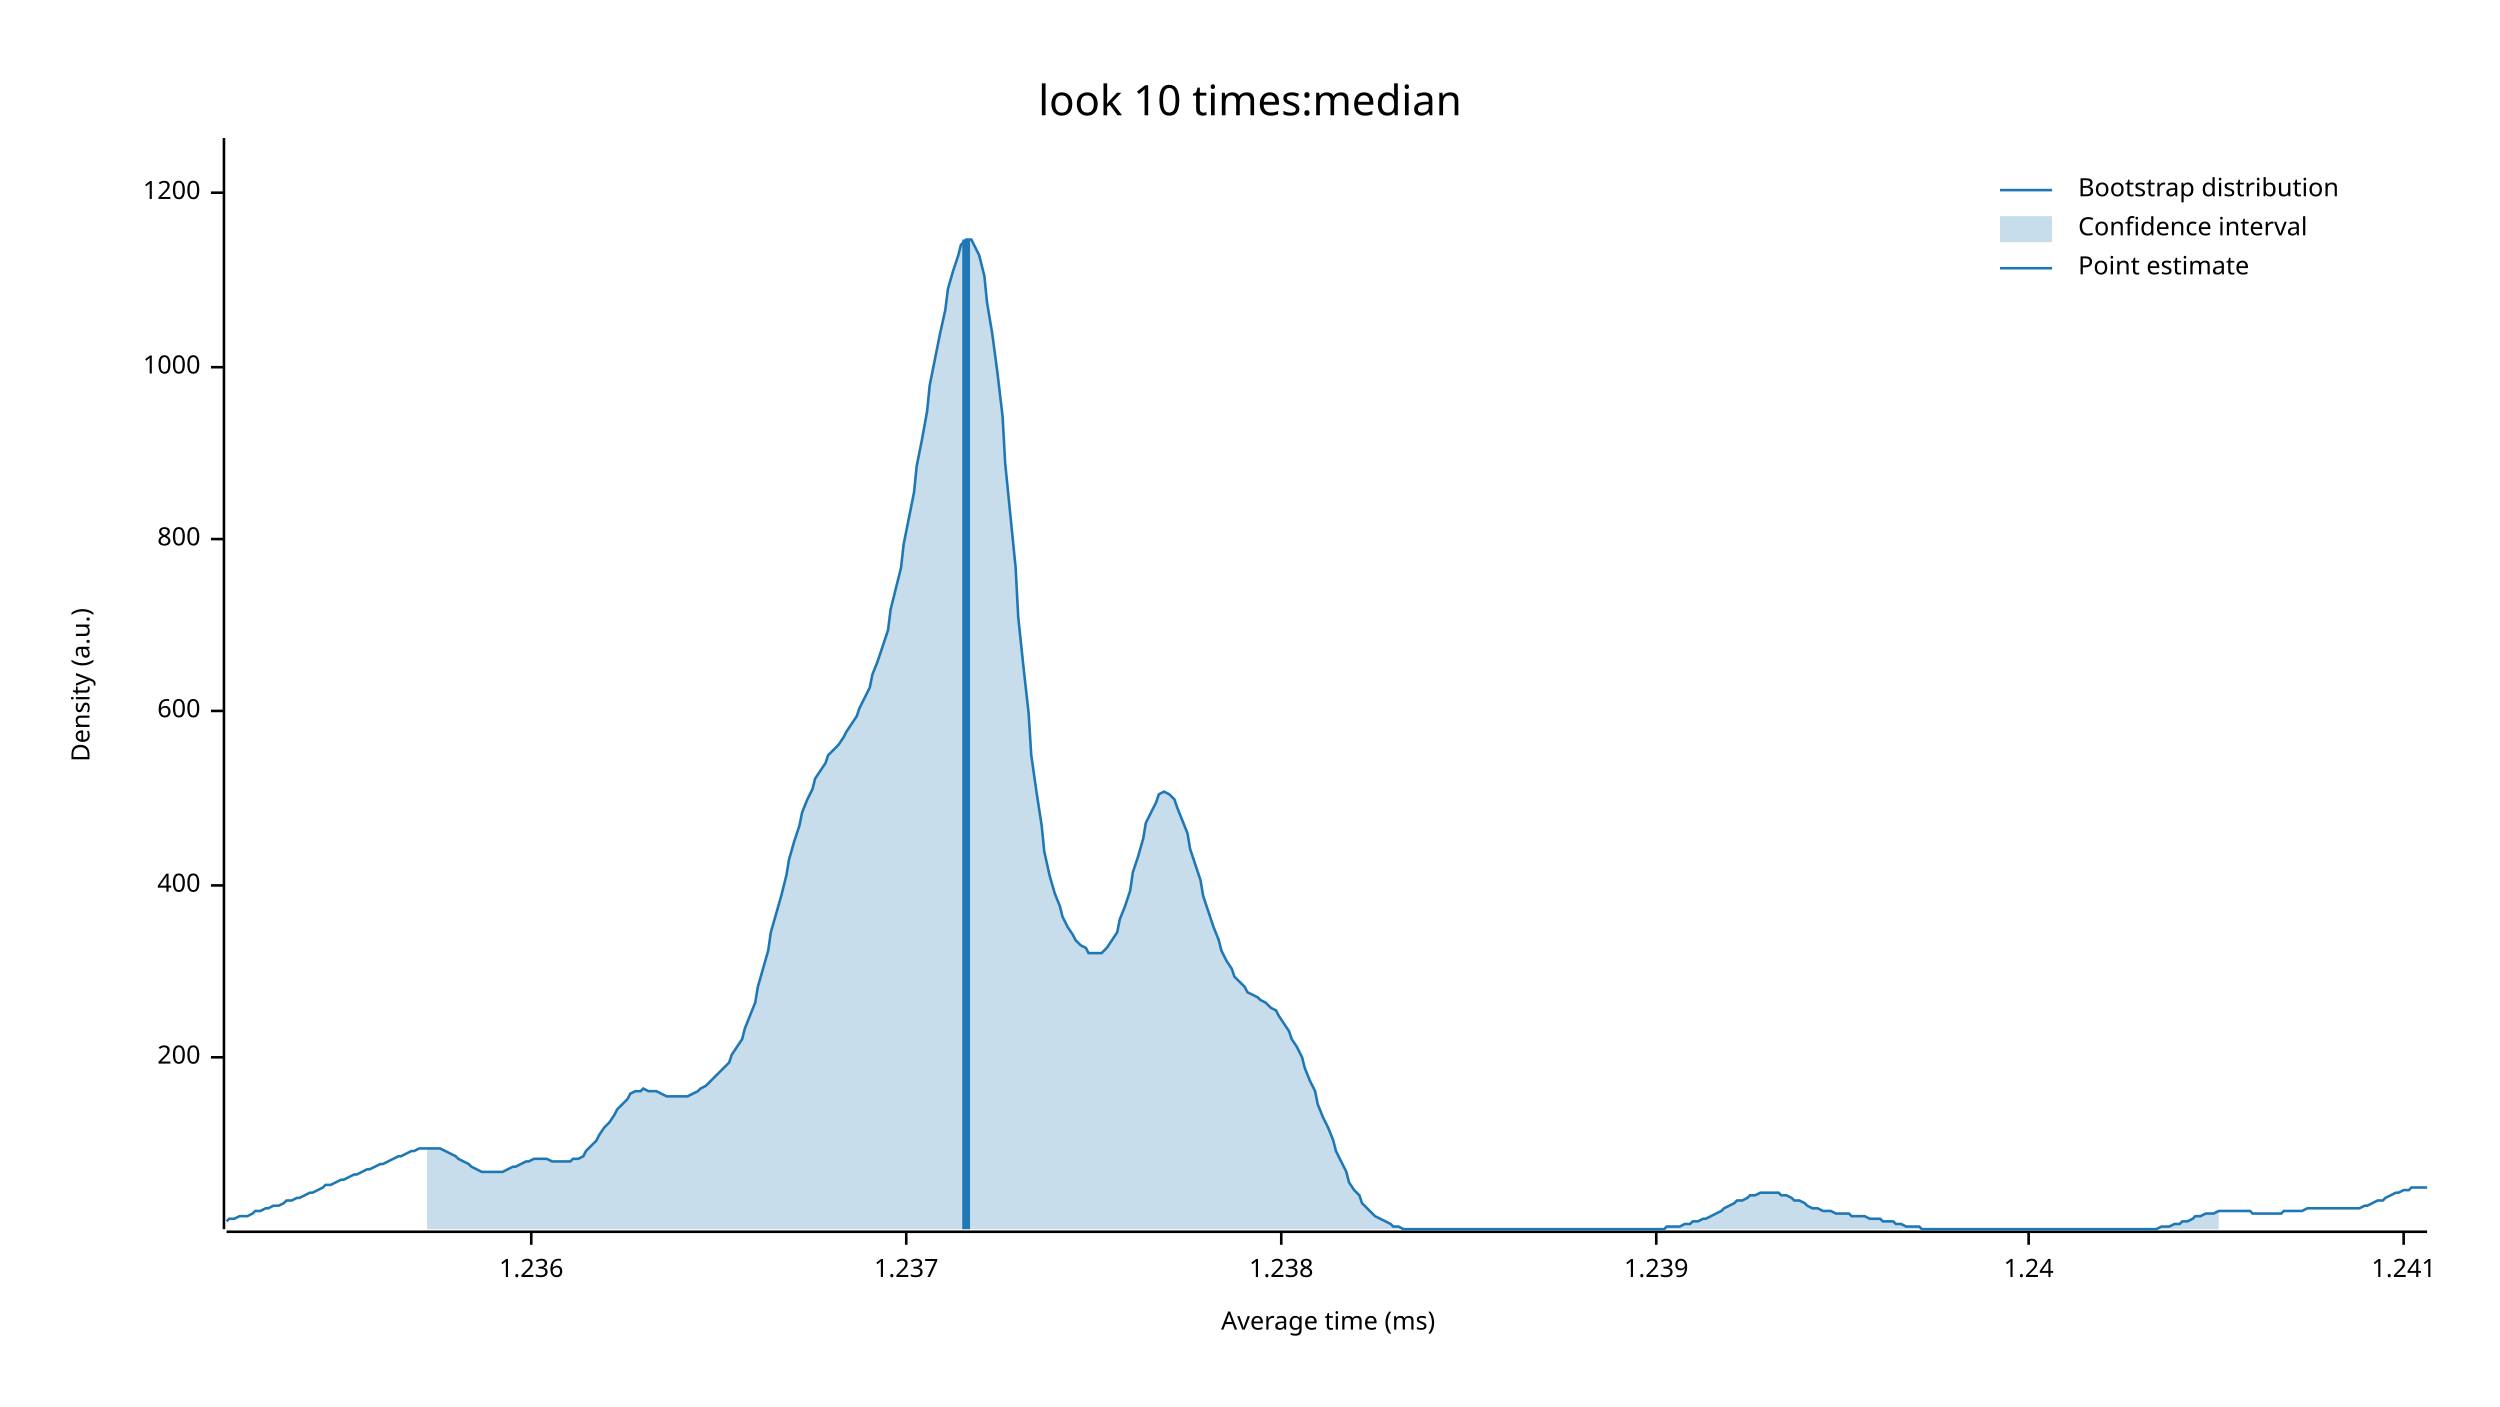
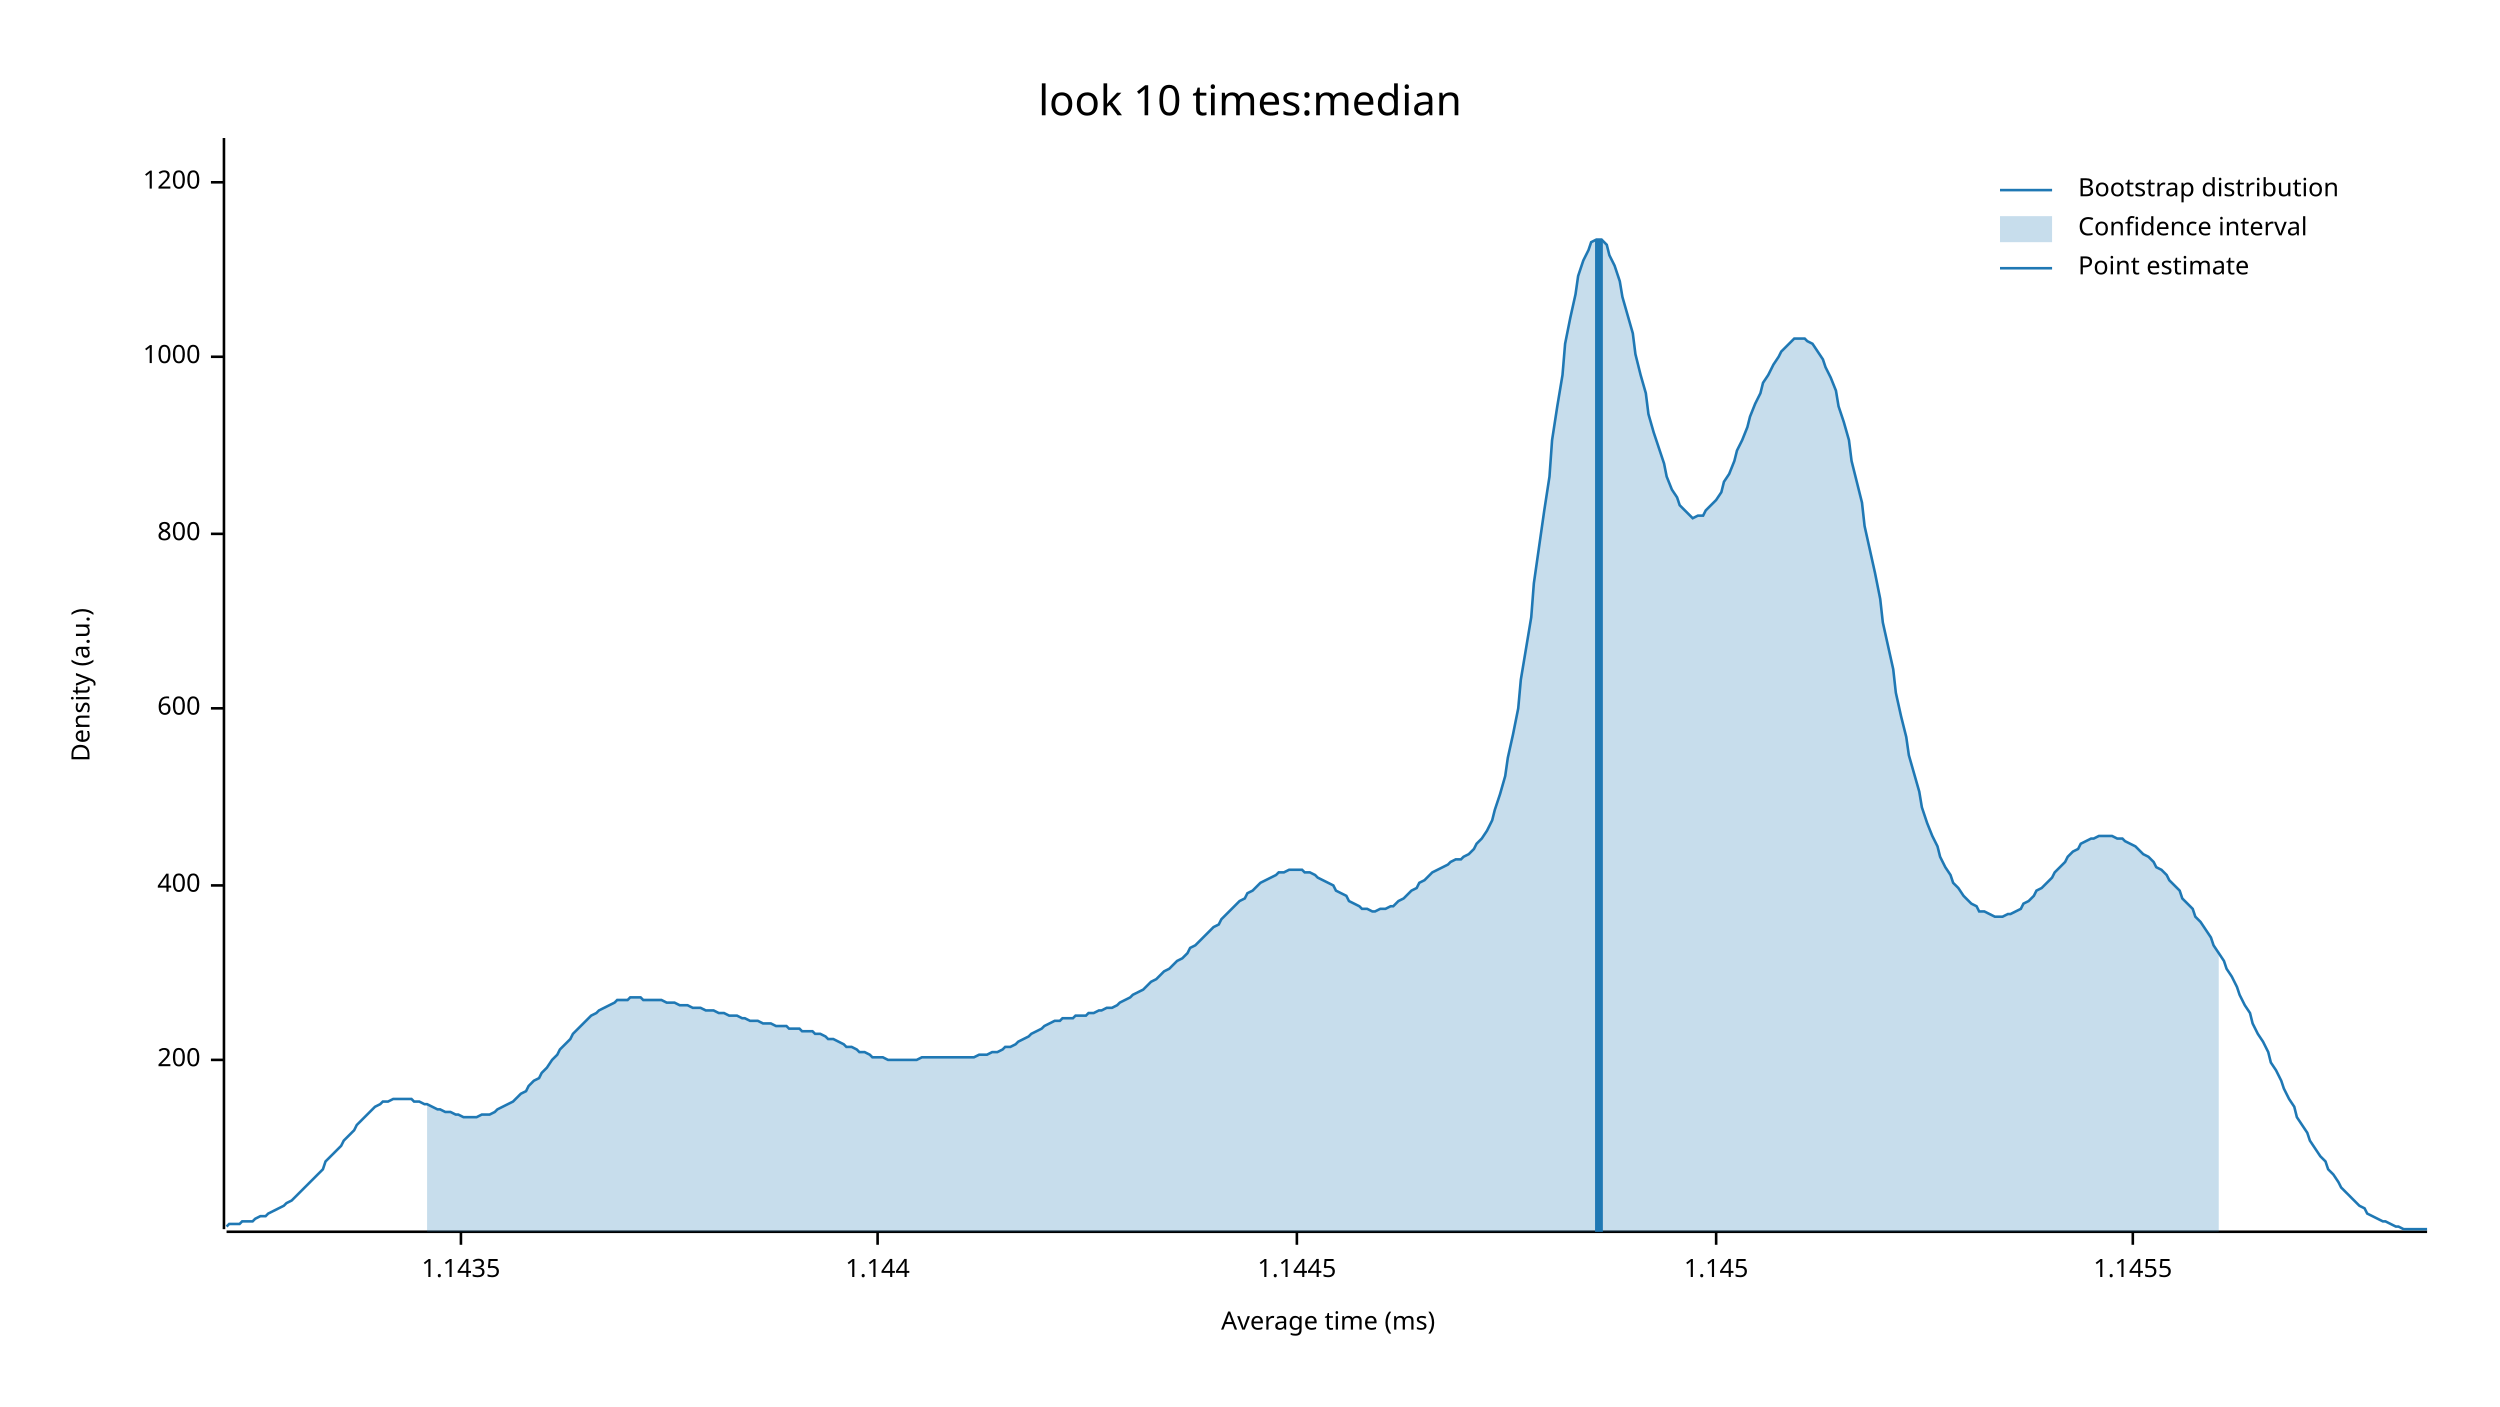
<svg xmlns="http://www.w3.org/2000/svg" width="960" height="540" viewBox="0 0 960 540">
  <text x="480" y="32" dy="0.76em" text-anchor="middle" font-family="sans-serif" font-size="16.129" opacity="1" fill="#000000">
look 10 times:median
</text>
  <text x="27" y="263" dy="0.76em" text-anchor="middle" font-family="sans-serif" font-size="9.677" opacity="1" fill="#000000" transform="rotate(270, 27, 263)">
Density (a.u.)
</text>
  <text x="510" y="513" dy="-0.5ex" text-anchor="middle" font-family="sans-serif" font-size="9.677" opacity="1" fill="#000000">
Average time (ms)
</text>
  <polyline fill="none" opacity="1" stroke="#000000" stroke-width="1" points="86,53 86,472 " />
-   <text x="77" y="406" dy="0.5ex" text-anchor="end" font-family="sans-serif" font-size="9.677" opacity="1" fill="#000000">
+   <text x="77" y="407" dy="0.5ex" text-anchor="end" font-family="sans-serif" font-size="9.677" opacity="1" fill="#000000">
200
</text>
-   <polyline fill="none" opacity="1" stroke="#000000" stroke-width="1" points="81,406 86,406 " />
+   <polyline fill="none" opacity="1" stroke="#000000" stroke-width="1" points="81,407 86,407 " />
  <text x="77" y="340" dy="0.5ex" text-anchor="end" font-family="sans-serif" font-size="9.677" opacity="1" fill="#000000">
400
</text>
  <polyline fill="none" opacity="1" stroke="#000000" stroke-width="1" points="81,340 86,340 " />
-   <text x="77" y="273" dy="0.5ex" text-anchor="end" font-family="sans-serif" font-size="9.677" opacity="1" fill="#000000">
+   <text x="77" y="272" dy="0.5ex" text-anchor="end" font-family="sans-serif" font-size="9.677" opacity="1" fill="#000000">
600
</text>
-   <polyline fill="none" opacity="1" stroke="#000000" stroke-width="1" points="81,273 86,273 " />
-   <text x="77" y="207" dy="0.5ex" text-anchor="end" font-family="sans-serif" font-size="9.677" opacity="1" fill="#000000">
+   <polyline fill="none" opacity="1" stroke="#000000" stroke-width="1" points="81,272 86,272 " />
+   <text x="77" y="205" dy="0.5ex" text-anchor="end" font-family="sans-serif" font-size="9.677" opacity="1" fill="#000000">
800
</text>
-   <polyline fill="none" opacity="1" stroke="#000000" stroke-width="1" points="81,207 86,207 " />
-   <text x="77" y="141" dy="0.5ex" text-anchor="end" font-family="sans-serif" font-size="9.677" opacity="1" fill="#000000">
+   <polyline fill="none" opacity="1" stroke="#000000" stroke-width="1" points="81,205 86,205 " />
+   <text x="77" y="137" dy="0.5ex" text-anchor="end" font-family="sans-serif" font-size="9.677" opacity="1" fill="#000000">
1000
</text>
-   <polyline fill="none" opacity="1" stroke="#000000" stroke-width="1" points="81,141 86,141 " />
-   <text x="77" y="74" dy="0.5ex" text-anchor="end" font-family="sans-serif" font-size="9.677" opacity="1" fill="#000000">
+   <polyline fill="none" opacity="1" stroke="#000000" stroke-width="1" points="81,137 86,137 " />
+   <text x="77" y="70" dy="0.5ex" text-anchor="end" font-family="sans-serif" font-size="9.677" opacity="1" fill="#000000">
1200
</text>
-   <polyline fill="none" opacity="1" stroke="#000000" stroke-width="1" points="81,74 86,74 " />
+   <polyline fill="none" opacity="1" stroke="#000000" stroke-width="1" points="81,70 86,70 " />
  <polyline fill="none" opacity="1" stroke="#000000" stroke-width="1" points="87,473 932,473 " />
-   <text x="204" y="483" dy="0.76em" text-anchor="middle" font-family="sans-serif" font-size="9.677" opacity="1" fill="#000000">
- 1.236
+   <text x="177" y="483" dy="0.76em" text-anchor="middle" font-family="sans-serif" font-size="9.677" opacity="1" fill="#000000">
+ 1.1435
</text>
-   <polyline fill="none" opacity="1" stroke="#000000" stroke-width="1" points="204,473 204,478 " />
-   <text x="348" y="483" dy="0.76em" text-anchor="middle" font-family="sans-serif" font-size="9.677" opacity="1" fill="#000000">
- 1.237
+   <polyline fill="none" opacity="1" stroke="#000000" stroke-width="1" points="177,473 177,478 " />
+   <text x="337" y="483" dy="0.76em" text-anchor="middle" font-family="sans-serif" font-size="9.677" opacity="1" fill="#000000">
+ 1.144
</text>
-   <polyline fill="none" opacity="1" stroke="#000000" stroke-width="1" points="348,473 348,478 " />
-   <text x="492" y="483" dy="0.76em" text-anchor="middle" font-family="sans-serif" font-size="9.677" opacity="1" fill="#000000">
- 1.238
+   <polyline fill="none" opacity="1" stroke="#000000" stroke-width="1" points="337,473 337,478 " />
+   <text x="498" y="483" dy="0.76em" text-anchor="middle" font-family="sans-serif" font-size="9.677" opacity="1" fill="#000000">
+ 1.1445
</text>
-   <polyline fill="none" opacity="1" stroke="#000000" stroke-width="1" points="492,473 492,478 " />
-   <text x="636" y="483" dy="0.76em" text-anchor="middle" font-family="sans-serif" font-size="9.677" opacity="1" fill="#000000">
- 1.239
+   <polyline fill="none" opacity="1" stroke="#000000" stroke-width="1" points="498,473 498,478 " />
+   <text x="659" y="483" dy="0.76em" text-anchor="middle" font-family="sans-serif" font-size="9.677" opacity="1" fill="#000000">
+ 1.145
</text>
-   <polyline fill="none" opacity="1" stroke="#000000" stroke-width="1" points="636,473 636,478 " />
-   <text x="779" y="483" dy="0.76em" text-anchor="middle" font-family="sans-serif" font-size="9.677" opacity="1" fill="#000000">
- 1.24
+   <polyline fill="none" opacity="1" stroke="#000000" stroke-width="1" points="659,473 659,478 " />
+   <text x="819" y="483" dy="0.76em" text-anchor="middle" font-family="sans-serif" font-size="9.677" opacity="1" fill="#000000">
+ 1.1455
</text>
-   <polyline fill="none" opacity="1" stroke="#000000" stroke-width="1" points="779,473 779,478 " />
-   <text x="923" y="483" dy="0.76em" text-anchor="middle" font-family="sans-serif" font-size="9.677" opacity="1" fill="#000000">
- 1.241
- </text>
-   <polyline fill="none" opacity="1" stroke="#000000" stroke-width="1" points="923,473 923,478 " />
-   <polyline fill="none" opacity="1" stroke="#1F78B4" stroke-width="1" points="87,469 88,468 90,468 92,467 93,467 95,467 97,466 98,465 100,465 102,464 103,464 105,463 107,463 109,462 110,461 112,461 114,460 115,460 117,459 119,458 120,458 122,457 124,456 125,455 127,455 129,454 131,453 132,453 134,452 136,451 137,451 139,450 141,449 142,449 144,448 146,447 147,447 149,446 151,445 153,444 154,444 156,443 158,442 159,442 161,441 163,441 164,441 166,441 168,441 169,441 171,442 173,443 175,444 176,445 178,446 180,447 181,448 183,449 185,450 186,450 188,450 190,450 191,450 193,450 195,449 197,448 198,448 200,447 202,446 203,446 205,445 207,445 208,445 210,445 212,446 214,446 215,446 217,446 219,446 220,445 222,445 224,444 225,442 227,440 229,438 230,436 232,433 234,431 236,428 237,426 239,424 241,422 242,420 244,419 246,419 247,418 249,419 251,419 252,419 254,420 256,421 258,421 259,421 261,421 263,421 264,421 266,420 268,419 269,418 271,417 273,415 274,414 276,412 278,410 280,408 281,405 283,402 285,399 286,395 288,390 290,385 291,379 293,372 295,365 296,358 298,351 300,344 302,336 303,330 305,323 307,317 308,312 310,307 312,303 313,299 315,296 317,293 318,290 320,288 322,286 324,283 325,281 327,278 329,275 330,272 332,268 334,264 335,259 337,254 339,248 341,242 342,234 344,226 346,218 347,209 349,199 351,189 352,179 354,169 356,158 357,148 359,138 361,128 363,119 364,111 366,104 368,98 369,94 371,92 373,92 374,94 376,98 378,106 379,116 381,128 383,143 385,160 386,178 388,198 390,218 391,237 393,256 395,274 396,290 398,304 400,317 401,327 403,336 405,343 407,348 408,352 410,356 412,359 413,361 415,363 417,364 418,366 420,366 422,366 423,366 425,364 427,361 429,358 430,353 432,348 434,342 435,335 437,329 439,322 440,316 442,312 444,308 445,305 447,304 449,305 451,307 452,310 454,315 456,320 457,326 459,332 461,338 462,344 464,350 466,356 468,361 469,365 471,369 473,372 474,375 476,377 478,379 479,381 481,382 483,383 484,384 486,385 488,387 490,388 491,390 493,393 495,396 496,399 498,402 500,406 501,410 503,415 505,419 506,424 508,429 510,433 512,438 513,442 515,446 517,450 518,454 520,457 522,459 523,462 525,464 527,466 528,467 530,468 532,469 534,470 535,471 537,471 539,472 540,472 542,472 544,472 545,472 547,472 549,472 550,472 552,472 554,472 556,472 557,472 559,472 561,472 562,472 564,472 566,472 567,472 569,472 571,472 573,472 574,472 576,472 578,472 579,472 581,472 583,472 584,472 586,472 588,472 589,472 591,472 593,472 595,472 596,472 598,472 600,472 601,472 603,472 605,472 606,472 608,472 610,472 611,472 613,472 615,472 617,472 618,472 620,472 622,472 623,472 625,472 627,472 628,472 630,472 632,472 633,472 635,472 637,472 639,472 640,471 642,471 644,471 645,471 647,470 649,470 650,469 652,469 654,468 655,468 657,467 659,466 661,465 662,464 664,463 666,462 667,461 669,461 671,460 672,459 674,459 676,458 677,458 679,458 681,458 683,458 684,459 686,459 688,460 689,461 691,461 693,462 694,463 696,464 698,464 700,465 701,465 703,465 705,466 706,466 708,466 710,466 711,467 713,467 715,467 716,467 718,468 720,468 722,468 723,469 725,469 727,469 728,470 730,470 732,471 733,471 735,471 737,471 738,472 740,472 742,472 744,472 745,472 747,472 749,472 750,472 752,472 754,472 755,472 757,472 759,472 760,472 762,472 764,472 766,472 767,472 769,472 771,472 772,472 774,472 776,472 777,472 779,472 781,472 782,472 784,472 786,472 788,472 789,472 791,472 793,472 794,472 796,472 798,472 799,472 801,472 803,472 804,472 806,472 808,472 810,472 811,472 813,472 815,472 816,472 818,472 820,472 821,472 823,472 825,472 827,472 828,472 830,471 832,471 833,471 835,470 837,470 838,469 840,469 842,468 843,467 845,467 847,466 849,466 850,466 852,465 854,465 855,465 857,465 859,465 860,465 862,465 864,465 865,466 867,466 869,466 871,466 872,466 874,466 876,466 877,465 879,465 881,465 882,465 884,465 886,464 887,464 889,464 891,464 893,464 894,464 896,464 898,464 899,464 901,464 903,464 904,464 906,464 908,463 909,463 911,462 913,461 915,461 916,460 918,459 920,458 921,458 923,457 925,457 926,456 928,456 930,456 932,456 " />
-   <polygon opacity="0.25" fill="#1F78B4" points="164,441 166,441 168,441 169,441 171,442 173,443 175,444 176,445 178,446 180,447 181,448 183,449 185,450 186,450 188,450 190,450 191,450 193,450 195,449 197,448 198,448 200,447 202,446 203,446 205,445 207,445 208,445 210,445 212,446 214,446 215,446 217,446 219,446 220,445 222,445 224,444 225,442 227,440 229,438 230,436 232,433 234,431 236,428 237,426 239,424 241,422 242,420 244,419 246,419 247,418 249,419 251,419 252,419 254,420 256,421 258,421 259,421 261,421 263,421 264,421 266,420 268,419 269,418 271,417 273,415 274,414 276,412 278,410 280,408 281,405 283,402 285,399 286,395 288,390 290,385 291,379 293,372 295,365 296,358 298,351 300,344 302,336 303,330 305,323 307,317 308,312 310,307 312,303 313,299 315,296 317,293 318,290 320,288 322,286 324,283 325,281 327,278 329,275 330,272 332,268 334,264 335,259 337,254 339,248 341,242 342,234 344,226 346,218 347,209 349,199 351,189 352,179 354,169 356,158 357,148 359,138 361,128 363,119 364,111 366,104 368,98 369,94 371,92 373,92 374,94 376,98 378,106 379,116 381,128 383,143 385,160 386,178 388,198 390,218 391,237 393,256 395,274 396,290 398,304 400,317 401,327 403,336 405,343 407,348 408,352 410,356 412,359 413,361 415,363 417,364 418,366 420,366 422,366 423,366 425,364 427,361 429,358 430,353 432,348 434,342 435,335 437,329 439,322 440,316 442,312 444,308 445,305 447,304 449,305 451,307 452,310 454,315 456,320 457,326 459,332 461,338 462,344 464,350 466,356 468,361 469,365 471,369 473,372 474,375 476,377 478,379 479,381 481,382 483,383 484,384 486,385 488,387 490,388 491,390 493,393 495,396 496,399 498,402 500,406 501,410 503,415 505,419 506,424 508,429 510,433 512,438 513,442 515,446 517,450 518,454 520,457 522,459 523,462 525,464 527,466 528,467 530,468 532,469 534,470 535,471 537,471 539,472 540,472 542,472 544,472 545,472 547,472 549,472 550,472 552,472 554,472 556,472 557,472 559,472 561,472 562,472 564,472 566,472 567,472 569,472 571,472 573,472 574,472 576,472 578,472 579,472 581,472 583,472 584,472 586,472 588,472 589,472 591,472 593,472 595,472 596,472 598,472 600,472 601,472 603,472 605,472 606,472 608,472 610,472 611,472 613,472 615,472 617,472 618,472 620,472 622,472 623,472 625,472 627,472 628,472 630,472 632,472 633,472 635,472 637,472 639,472 640,471 642,471 644,471 645,471 647,470 649,470 650,469 652,469 654,468 655,468 657,467 659,466 661,465 662,464 664,463 666,462 667,461 669,461 671,460 672,459 674,459 676,458 677,458 679,458 681,458 683,458 684,459 686,459 688,460 689,461 691,461 693,462 694,463 696,464 698,464 700,465 701,465 703,465 705,466 706,466 708,466 710,466 711,467 713,467 715,467 716,467 718,468 720,468 722,468 723,469 725,469 727,469 728,470 730,470 732,471 733,471 735,471 737,471 738,472 740,472 742,472 744,472 745,472 747,472 749,472 750,472 752,472 754,472 755,472 757,472 759,472 760,472 762,472 764,472 766,472 767,472 769,472 771,472 772,472 774,472 776,472 777,472 779,472 781,472 782,472 784,472 786,472 788,472 789,472 791,472 793,472 794,472 796,472 798,472 799,472 801,472 803,472 804,472 806,472 808,472 810,472 811,472 813,472 815,472 816,472 818,472 820,472 821,472 823,472 825,472 827,472 828,472 830,471 832,471 833,471 835,470 837,470 838,469 840,469 842,468 843,467 845,467 847,466 849,466 850,466 852,465 852,472 164,472 " />
-   <polyline fill="none" opacity="1" stroke="#1F78B4" stroke-width="3" points="371,472 371,92 " />
+   <polyline fill="none" opacity="1" stroke="#000000" stroke-width="1" points="819,473 819,478 " />
+   <polyline fill="none" opacity="1" stroke="#1F78B4" stroke-width="1" points="87,471 88,470 90,470 92,470 93,469 95,469 97,469 98,468 100,467 102,467 103,466 105,465 107,464 109,463 110,462 112,461 114,459 115,458 117,456 119,454 120,453 122,451 124,449 125,446 127,444 129,442 131,440 132,438 134,436 136,434 137,432 139,430 141,428 142,427 144,425 146,424 147,423 149,423 151,422 153,422 154,422 156,422 158,422 159,423 161,423 163,424 164,424 166,425 168,426 169,426 171,427 173,427 175,428 176,428 178,429 180,429 181,429 183,429 185,428 186,428 188,428 190,427 191,426 193,425 195,424 197,423 198,422 200,420 202,419 203,417 205,415 207,414 208,412 210,410 212,407 214,405 215,403 217,401 219,399 220,397 222,395 224,393 225,392 227,390 229,389 230,388 232,387 234,386 236,385 237,384 239,384 241,384 242,383 244,383 246,383 247,384 249,384 251,384 252,384 254,384 256,385 258,385 259,385 261,386 263,386 264,386 266,387 268,387 269,387 271,388 273,388 274,388 276,389 278,389 280,390 281,390 283,390 285,391 286,391 288,392 290,392 291,392 293,393 295,393 296,393 298,394 300,394 302,394 303,395 305,395 307,395 308,396 310,396 312,396 313,397 315,397 317,398 318,399 320,399 322,400 324,401 325,402 327,402 329,403 330,404 332,404 334,405 335,406 337,406 339,406 341,407 342,407 344,407 346,407 347,407 349,407 351,407 352,407 354,406 356,406 357,406 359,406 361,406 363,406 364,406 366,406 368,406 369,406 371,406 373,406 374,406 376,405 378,405 379,405 381,404 383,404 385,403 386,402 388,402 390,401 391,400 393,399 395,398 396,397 398,396 400,395 401,394 403,393 405,392 407,392 408,391 410,391 412,391 413,390 415,390 417,390 418,389 420,389 422,388 423,388 425,387 427,387 429,386 430,385 432,384 434,383 435,382 437,381 439,380 440,379 442,377 444,376 445,375 447,373 449,372 451,370 452,369 454,368 456,366 457,364 459,363 461,361 462,360 464,358 466,356 468,355 469,353 471,351 473,349 474,348 476,346 478,345 479,343 481,342 483,340 484,339 486,338 488,337 490,336 491,335 493,335 495,334 496,334 498,334 500,334 501,335 503,335 505,336 506,337 508,338 510,339 512,340 513,342 515,343 517,344 518,346 520,347 522,348 523,349 525,349 527,350 528,350 530,349 532,349 534,348 535,348 537,346 539,345 540,344 542,342 544,341 545,339 547,338 549,336 550,335 552,334 554,333 556,332 557,331 559,330 561,330 562,329 564,328 566,326 567,324 569,322 571,319 573,315 574,311 576,305 578,298 579,291 581,282 583,272 584,261 586,249 588,237 589,224 591,210 593,196 595,183 596,169 598,156 600,144 601,132 603,122 605,113 606,106 608,100 610,96 611,93 613,92 615,92 617,94 618,98 620,102 622,108 623,114 625,121 627,128 628,136 630,144 632,151 633,159 635,166 637,172 639,178 640,183 642,188 644,191 645,194 647,196 649,198 650,199 652,198 654,198 655,196 657,194 659,192 661,189 662,185 664,182 666,177 667,173 669,169 671,164 672,160 674,155 676,151 677,147 679,144 681,140 683,137 684,135 686,133 688,131 689,130 691,130 693,130 694,131 696,132 698,135 700,138 701,141 703,145 705,150 706,156 708,162 710,169 711,177 713,185 715,193 716,202 718,211 720,220 722,230 723,239 725,248 727,257 728,266 730,275 732,283 733,290 735,297 737,304 738,310 740,316 742,321 744,325 745,329 747,333 749,336 750,339 752,341 754,344 755,345 757,347 759,348 760,350 762,350 764,351 766,352 767,352 769,352 771,351 772,351 774,350 776,349 777,347 779,346 781,344 782,342 784,341 786,339 788,337 789,335 791,333 793,331 794,329 796,327 798,326 799,324 801,323 803,322 804,322 806,321 808,321 810,321 811,321 813,322 815,322 816,323 818,324 820,325 821,326 823,328 825,329 827,331 828,333 830,334 832,336 833,338 835,340 837,342 838,345 840,347 842,349 843,352 845,354 847,357 849,360 850,363 852,366 854,369 855,372 857,375 859,379 860,382 862,386 864,389 865,393 867,397 869,400 871,404 872,408 874,411 876,415 877,418 879,422 881,425 882,429 884,432 886,435 887,438 889,441 891,444 893,446 894,449 896,451 898,454 899,456 901,458 903,460 904,461 906,463 908,464 909,466 911,467 913,468 915,469 916,469 918,470 920,471 921,471 923,472 925,472 926,472 928,472 930,472 932,472 " />
+   <polygon opacity="0.25" fill="#1F78B4" points="164,424 166,425 168,426 169,426 171,427 173,427 175,428 176,428 178,429 180,429 181,429 183,429 185,428 186,428 188,428 190,427 191,426 193,425 195,424 197,423 198,422 200,420 202,419 203,417 205,415 207,414 208,412 210,410 212,407 214,405 215,403 217,401 219,399 220,397 222,395 224,393 225,392 227,390 229,389 230,388 232,387 234,386 236,385 237,384 239,384 241,384 242,383 244,383 246,383 247,384 249,384 251,384 252,384 254,384 256,385 258,385 259,385 261,386 263,386 264,386 266,387 268,387 269,387 271,388 273,388 274,388 276,389 278,389 280,390 281,390 283,390 285,391 286,391 288,392 290,392 291,392 293,393 295,393 296,393 298,394 300,394 302,394 303,395 305,395 307,395 308,396 310,396 312,396 313,397 315,397 317,398 318,399 320,399 322,400 324,401 325,402 327,402 329,403 330,404 332,404 334,405 335,406 337,406 339,406 341,407 342,407 344,407 346,407 347,407 349,407 351,407 352,407 354,406 356,406 357,406 359,406 361,406 363,406 364,406 366,406 368,406 369,406 371,406 373,406 374,406 376,405 378,405 379,405 381,404 383,404 385,403 386,402 388,402 390,401 391,400 393,399 395,398 396,397 398,396 400,395 401,394 403,393 405,392 407,392 408,391 410,391 412,391 413,390 415,390 417,390 418,389 420,389 422,388 423,388 425,387 427,387 429,386 430,385 432,384 434,383 435,382 437,381 439,380 440,379 442,377 444,376 445,375 447,373 449,372 451,370 452,369 454,368 456,366 457,364 459,363 461,361 462,360 464,358 466,356 468,355 469,353 471,351 473,349 474,348 476,346 478,345 479,343 481,342 483,340 484,339 486,338 488,337 490,336 491,335 493,335 495,334 496,334 498,334 500,334 501,335 503,335 505,336 506,337 508,338 510,339 512,340 513,342 515,343 517,344 518,346 520,347 522,348 523,349 525,349 527,350 528,350 530,349 532,349 534,348 535,348 537,346 539,345 540,344 542,342 544,341 545,339 547,338 549,336 550,335 552,334 554,333 556,332 557,331 559,330 561,330 562,329 564,328 566,326 567,324 569,322 571,319 573,315 574,311 576,305 578,298 579,291 581,282 583,272 584,261 586,249 588,237 589,224 591,210 593,196 595,183 596,169 598,156 600,144 601,132 603,122 605,113 606,106 608,100 610,96 611,93 613,92 615,92 617,94 618,98 620,102 622,108 623,114 625,121 627,128 628,136 630,144 632,151 633,159 635,166 637,172 639,178 640,183 642,188 644,191 645,194 647,196 649,198 650,199 652,198 654,198 655,196 657,194 659,192 661,189 662,185 664,182 666,177 667,173 669,169 671,164 672,160 674,155 676,151 677,147 679,144 681,140 683,137 684,135 686,133 688,131 689,130 691,130 693,130 694,131 696,132 698,135 700,138 701,141 703,145 705,150 706,156 708,162 710,169 711,177 713,185 715,193 716,202 718,211 720,220 722,230 723,239 725,248 727,257 728,266 730,275 732,283 733,290 735,297 737,304 738,310 740,316 742,321 744,325 745,329 747,333 749,336 750,339 752,341 754,344 755,345 757,347 759,348 760,350 762,350 764,351 766,352 767,352 769,352 771,351 772,351 774,350 776,349 777,347 779,346 781,344 782,342 784,341 786,339 788,337 789,335 791,333 793,331 794,329 796,327 798,326 799,324 801,323 803,322 804,322 806,321 808,321 810,321 811,321 813,322 815,322 816,323 818,324 820,325 821,326 823,328 825,329 827,331 828,333 830,334 832,336 833,338 835,340 837,342 838,345 840,347 842,349 843,352 845,354 847,357 849,360 850,363 852,366 852,473 164,473 " />
+   <polyline fill="none" opacity="1" stroke="#1F78B4" stroke-width="3" points="614,473 614,92 " />
  <text x="798" y="68" dy="0.76em" text-anchor="start" font-family="sans-serif" font-size="9.677" opacity="1" fill="#000000">
Bootstrap distribution
</text>
  <text x="798" y="83" dy="0.76em" text-anchor="start" font-family="sans-serif" font-size="9.677" opacity="1" fill="#000000">
Confidence interval
</text>
  <text x="798" y="98" dy="0.76em" text-anchor="start" font-family="sans-serif" font-size="9.677" opacity="1" fill="#000000">
Point estimate
</text>
  <polyline fill="none" opacity="1" stroke="#1F78B4" stroke-width="1" points="768,73 788,73 " />
  <rect x="768" y="83" width="20" height="10" opacity="0.25" fill="#1F78B4" stroke="none" />
  <polyline fill="none" opacity="1" stroke="#1F78B4" stroke-width="1" points="768,103 788,103 " />
</svg>
